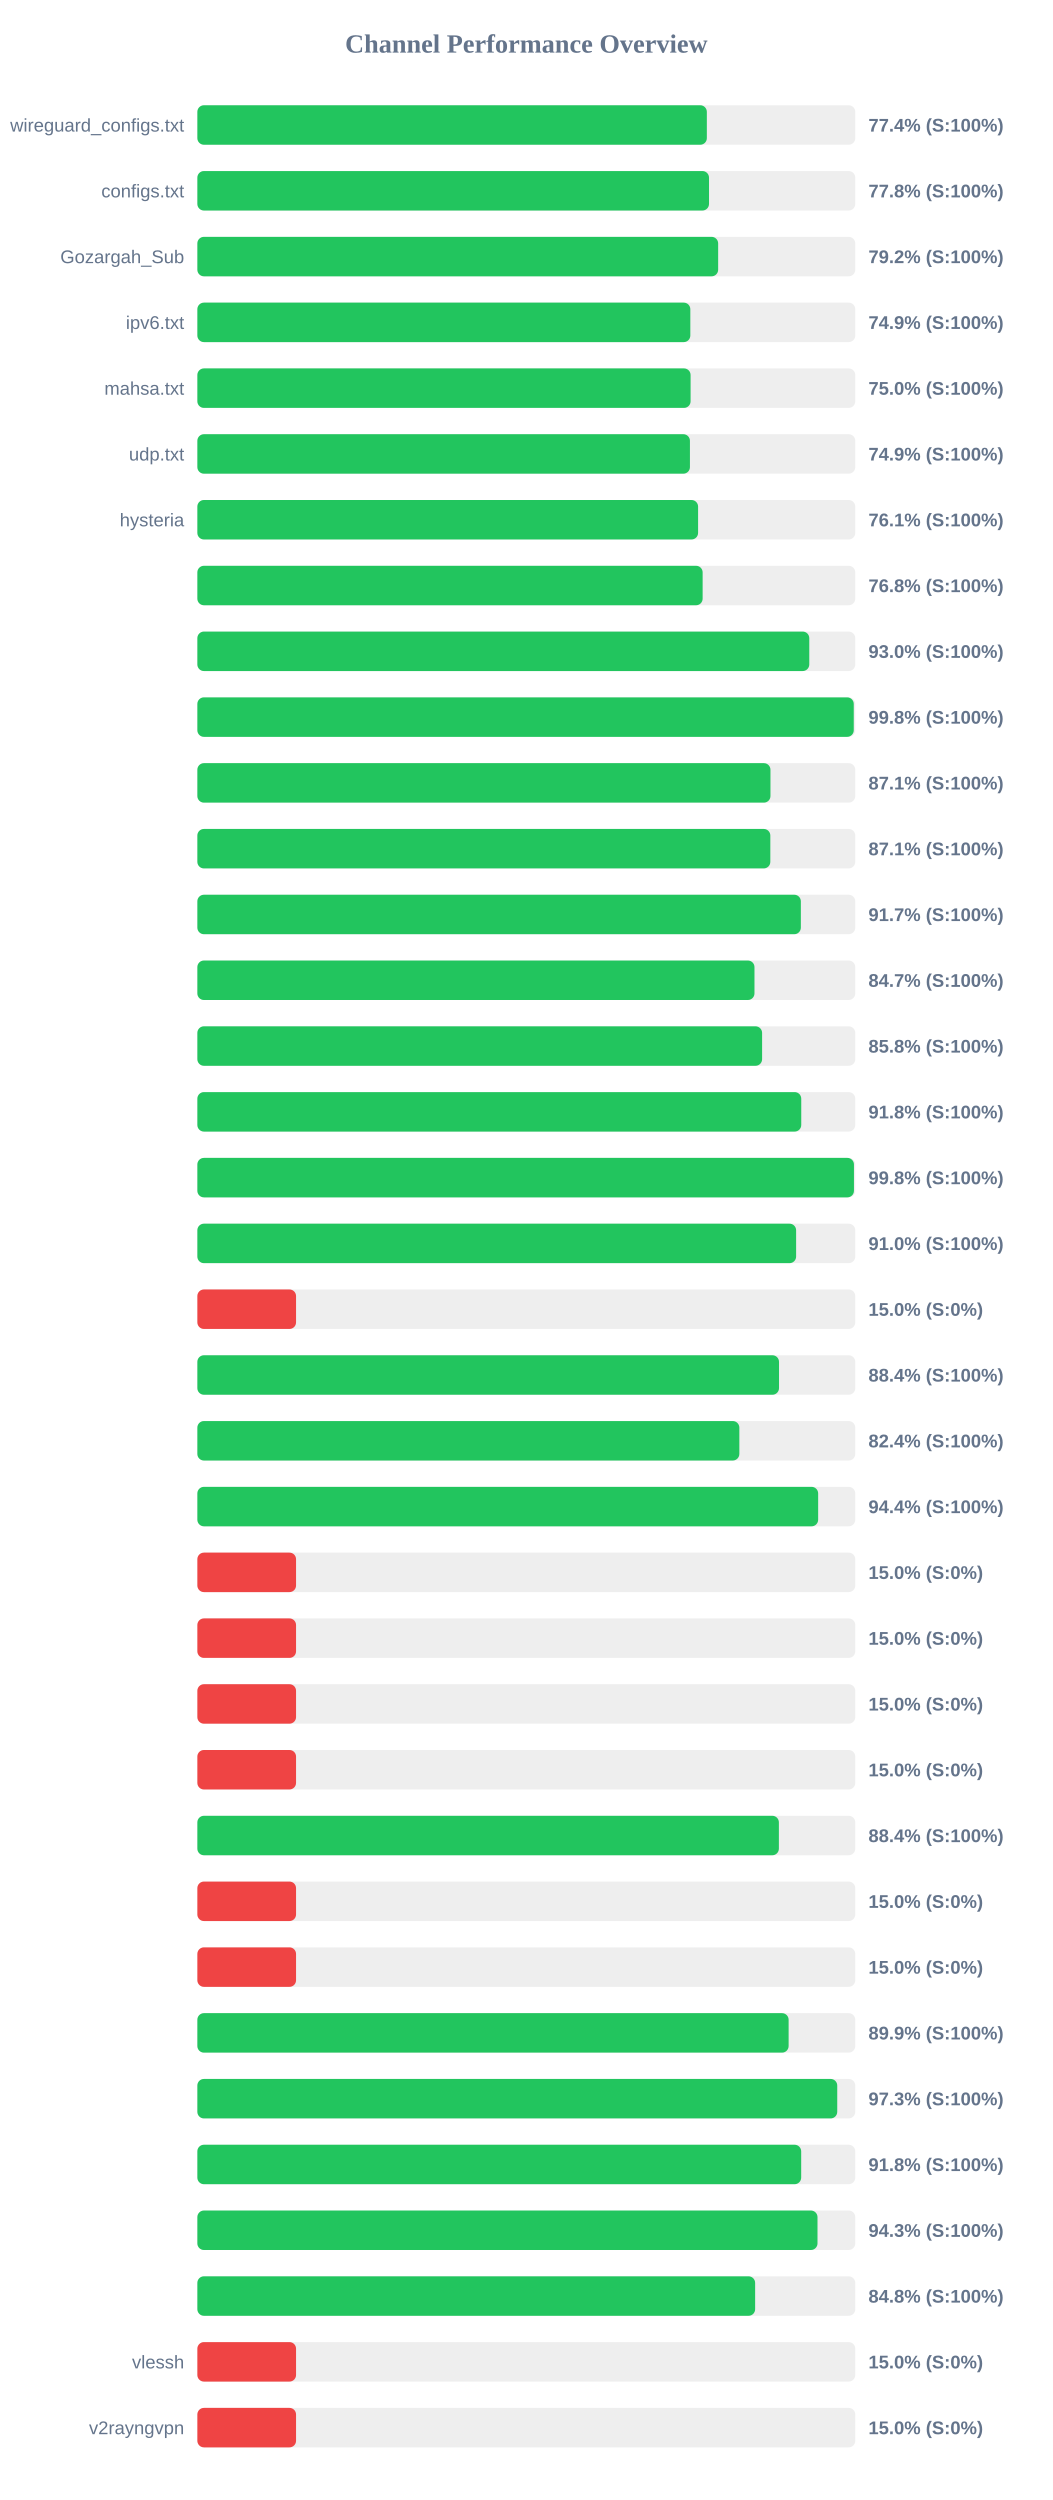
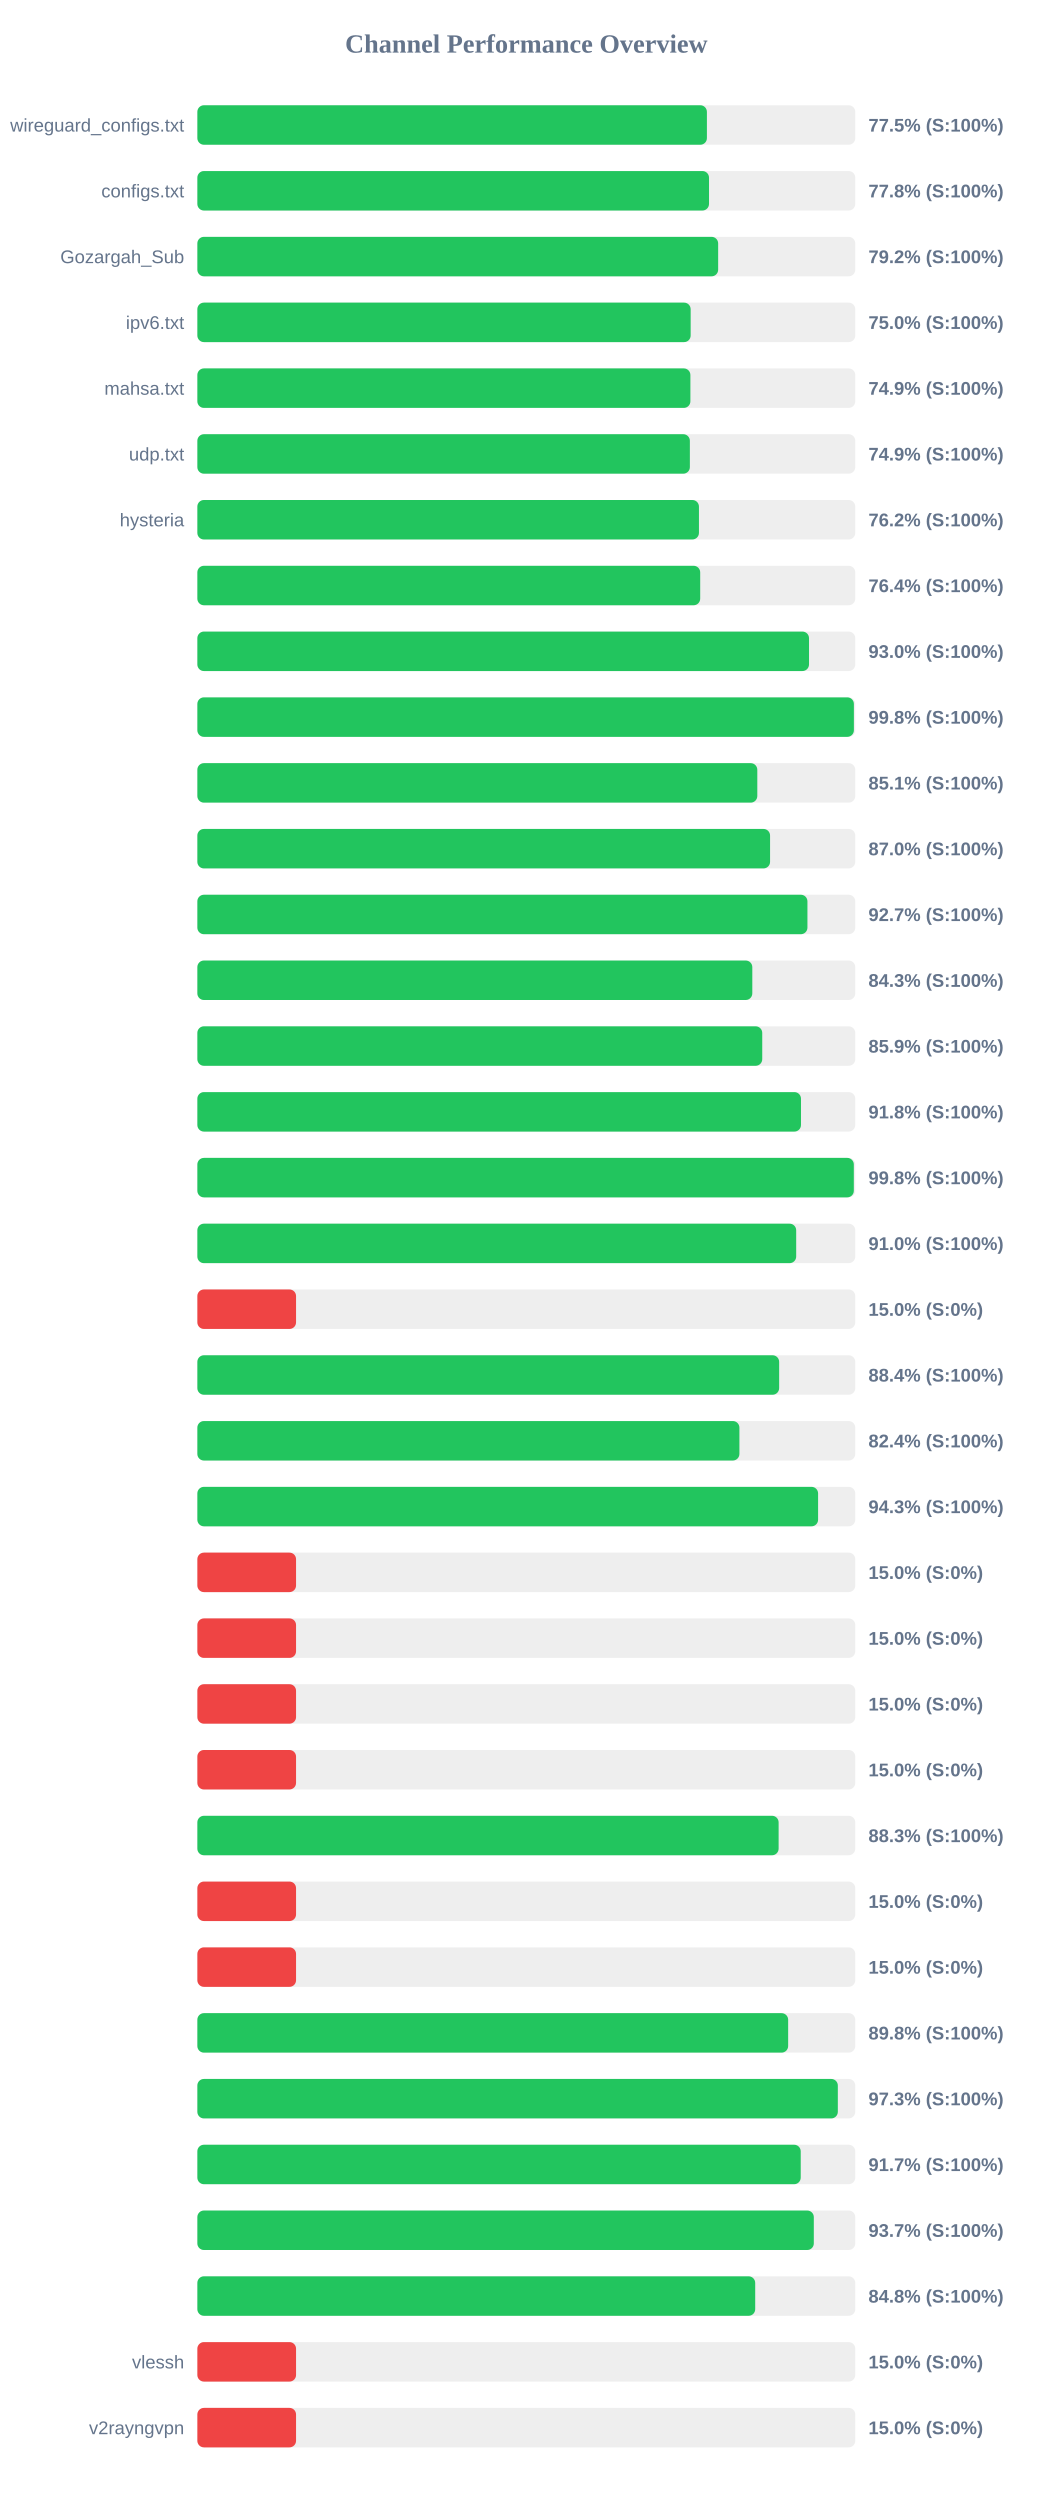
<svg xmlns="http://www.w3.org/2000/svg" width="800" height="1900" version="1.1">
  <style>
        .row { font: 14px Arial; fill: #64748b; }
        .score { font: bold 14px Arial; fill: #64748b; }
    </style>
  <text x="400" y="40" text-anchor="middle" font-size="20px" font-weight="bold" fill="#64748b">Channel Performance Overview</text>
  <rect x="150" y="80" width="500" height="30" fill="#eee" rx="5" />
-   <rect x="150" y="80" width="387.2" height="30" fill="#22c55e" rx="5" />
+   <rect x="150" y="80" width="387.25" height="30" fill="#22c55e" rx="5" />
  <text x="140" y="100" text-anchor="end" class="row">wireguard_configs.txt</text>
-   <text x="660" y="100" text-anchor="start" class="score">77.4% (S:100%)</text>
+   <text x="660" y="100" text-anchor="start" class="score">77.5% (S:100%)</text>
  <rect x="150" y="130" width="500" height="30" fill="#eee" rx="5" />
  <rect x="150" y="130" width="388.85" height="30" fill="#22c55e" rx="5" />
  <text x="140" y="150" text-anchor="end" class="row">configs.txt</text>
  <text x="660" y="150" text-anchor="start" class="score">77.8% (S:100%)</text>
  <rect x="150" y="180" width="500" height="30" fill="#eee" rx="5" />
  <rect x="150" y="180" width="395.8" height="30" fill="#22c55e" rx="5" />
  <text x="140" y="200" text-anchor="end" class="row">Gozargah_Sub</text>
  <text x="660" y="200" text-anchor="start" class="score">79.2% (S:100%)</text>
  <rect x="150" y="230" width="500" height="30" fill="#eee" rx="5" />
-   <rect x="150" y="230" width="374.65" height="30" fill="#22c55e" rx="5" />
+   <rect x="150" y="230" width="374.9" height="30" fill="#22c55e" rx="5" />
  <text x="140" y="250" text-anchor="end" class="row">ipv6.txt</text>
-   <text x="660" y="250" text-anchor="start" class="score">74.9% (S:100%)</text>
+   <text x="660" y="250" text-anchor="start" class="score">75.0% (S:100%)</text>
  <rect x="150" y="280" width="500" height="30" fill="#eee" rx="5" />
-   <rect x="150" y="280" width="374.85" height="30" fill="#22c55e" rx="5" />
+   <rect x="150" y="280" width="374.7" height="30" fill="#22c55e" rx="5" />
  <text x="140" y="300" text-anchor="end" class="row">mahsa.txt</text>
-   <text x="660" y="300" text-anchor="start" class="score">75.0% (S:100%)</text>
+   <text x="660" y="300" text-anchor="start" class="score">74.9% (S:100%)</text>
  <rect x="150" y="330" width="500" height="30" fill="#eee" rx="5" />
-   <rect x="150" y="330" width="374.35" height="30" fill="#22c55e" rx="5" />
+   <rect x="150" y="330" width="374.3" height="30" fill="#22c55e" rx="5" />
  <text x="140" y="350" text-anchor="end" class="row">udp.txt</text>
  <text x="660" y="350" text-anchor="start" class="score">74.9% (S:100%)</text>
  <rect x="150" y="380" width="500" height="30" fill="#eee" rx="5" />
-   <rect x="150" y="380" width="380.55" height="30" fill="#22c55e" rx="5" />
+   <rect x="150" y="380" width="381.2" height="30" fill="#22c55e" rx="5" />
  <text x="140" y="400" text-anchor="end" class="row">hysteria</text>
-   <text x="660" y="400" text-anchor="start" class="score">76.1% (S:100%)</text>
+   <text x="660" y="400" text-anchor="start" class="score">76.2% (S:100%)</text>
  <rect x="150" y="430" width="500" height="30" fill="#eee" rx="5" />
-   <rect x="150" y="430" width="384.0" height="30" fill="#22c55e" rx="5" />
+   <rect x="150" y="430" width="382.15" height="30" fill="#22c55e" rx="5" />
  <text x="140" y="450" text-anchor="end" class="row" />
-   <text x="660" y="450" text-anchor="start" class="score">76.8% (S:100%)</text>
+   <text x="660" y="450" text-anchor="start" class="score">76.4% (S:100%)</text>
  <rect x="150" y="480" width="500" height="30" fill="#eee" rx="5" />
-   <rect x="150" y="480" width="465.05" height="30" fill="#22c55e" rx="5" />
+   <rect x="150" y="480" width="464.85" height="30" fill="#22c55e" rx="5" />
  <text x="140" y="500" text-anchor="end" class="row" />
  <text x="660" y="500" text-anchor="start" class="score">93.0% (S:100%)</text>
  <rect x="150" y="530" width="500" height="30" fill="#eee" rx="5" />
-   <rect x="150" y="530" width="498.85" height="30" fill="#22c55e" rx="5" />
+   <rect x="150" y="530" width="498.95" height="30" fill="#22c55e" rx="5" />
  <text x="140" y="550" text-anchor="end" class="row" />
  <text x="660" y="550" text-anchor="start" class="score">99.8% (S:100%)</text>
  <rect x="150" y="580" width="500" height="30" fill="#eee" rx="5" />
-   <rect x="150" y="580" width="435.55" height="30" fill="#22c55e" rx="5" />
+   <rect x="150" y="580" width="425.55" height="30" fill="#22c55e" rx="5" />
  <text x="140" y="600" text-anchor="end" class="row" />
-   <text x="660" y="600" text-anchor="start" class="score">87.1% (S:100%)</text>
+   <text x="660" y="600" text-anchor="start" class="score">85.1% (S:100%)</text>
  <rect x="150" y="630" width="500" height="30" fill="#eee" rx="5" />
-   <rect x="150" y="630" width="435.45" height="30" fill="#22c55e" rx="5" />
+   <rect x="150" y="630" width="435.25" height="30" fill="#22c55e" rx="5" />
  <text x="140" y="650" text-anchor="end" class="row" />
-   <text x="660" y="650" text-anchor="start" class="score">87.1% (S:100%)</text>
+   <text x="660" y="650" text-anchor="start" class="score">87.0% (S:100%)</text>
  <rect x="150" y="680" width="500" height="30" fill="#eee" rx="5" />
-   <rect x="150" y="680" width="458.65" height="30" fill="#22c55e" rx="5" />
+   <rect x="150" y="680" width="463.65" height="30" fill="#22c55e" rx="5" />
  <text x="140" y="700" text-anchor="end" class="row" />
-   <text x="660" y="700" text-anchor="start" class="score">91.7% (S:100%)</text>
+   <text x="660" y="700" text-anchor="start" class="score">92.7% (S:100%)</text>
  <rect x="150" y="730" width="500" height="30" fill="#eee" rx="5" />
-   <rect x="150" y="730" width="423.4" height="30" fill="#22c55e" rx="5" />
+   <rect x="150" y="730" width="421.75" height="30" fill="#22c55e" rx="5" />
  <text x="140" y="750" text-anchor="end" class="row" />
-   <text x="660" y="750" text-anchor="start" class="score">84.7% (S:100%)</text>
+   <text x="660" y="750" text-anchor="start" class="score">84.3% (S:100%)</text>
  <rect x="150" y="780" width="500" height="30" fill="#eee" rx="5" />
-   <rect x="150" y="780" width="429.2" height="30" fill="#22c55e" rx="5" />
+   <rect x="150" y="780" width="429.3" height="30" fill="#22c55e" rx="5" />
  <text x="140" y="800" text-anchor="end" class="row" />
-   <text x="660" y="800" text-anchor="start" class="score">85.8% (S:100%)</text>
+   <text x="660" y="800" text-anchor="start" class="score">85.9% (S:100%)</text>
  <rect x="150" y="830" width="500" height="30" fill="#eee" rx="5" />
-   <rect x="150" y="830" width="458.95" height="30" fill="#22c55e" rx="5" />
+   <rect x="150" y="830" width="458.75" height="30" fill="#22c55e" rx="5" />
  <text x="140" y="850" text-anchor="end" class="row" />
  <text x="660" y="850" text-anchor="start" class="score">91.8% (S:100%)</text>
  <rect x="150" y="880" width="500" height="30" fill="#eee" rx="5" />
-   <rect x="150" y="880" width="499.0" height="30" fill="#22c55e" rx="5" />
+   <rect x="150" y="880" width="498.9" height="30" fill="#22c55e" rx="5" />
  <text x="140" y="900" text-anchor="end" class="row" />
  <text x="660" y="900" text-anchor="start" class="score">99.8% (S:100%)</text>
  <rect x="150" y="930" width="500" height="30" fill="#eee" rx="5" />
-   <rect x="150" y="930" width="455.05" height="30" fill="#22c55e" rx="5" />
+   <rect x="150" y="930" width="455.1" height="30" fill="#22c55e" rx="5" />
  <text x="140" y="950" text-anchor="end" class="row" />
  <text x="660" y="950" text-anchor="start" class="score">91.0% (S:100%)</text>
  <rect x="150" y="980" width="500" height="30" fill="#eee" rx="5" />
  <rect x="150" y="980" width="75.0" height="30" fill="#ef4444" rx="5" />
  <text x="140" y="1000" text-anchor="end" class="row" />
  <text x="660" y="1000" text-anchor="start" class="score">15.0% (S:0%)</text>
  <rect x="150" y="1030" width="500" height="30" fill="#eee" rx="5" />
-   <rect x="150" y="1030" width="442.05" height="30" fill="#22c55e" rx="5" />
+   <rect x="150" y="1030" width="442.15" height="30" fill="#22c55e" rx="5" />
  <text x="140" y="1050" text-anchor="end" class="row" />
  <text x="660" y="1050" text-anchor="start" class="score">88.4% (S:100%)</text>
  <rect x="150" y="1080" width="500" height="30" fill="#eee" rx="5" />
-   <rect x="150" y="1080" width="411.9" height="30" fill="#22c55e" rx="5" />
+   <rect x="150" y="1080" width="411.95" height="30" fill="#22c55e" rx="5" />
  <text x="140" y="1100" text-anchor="end" class="row" />
  <text x="660" y="1100" text-anchor="start" class="score">82.4% (S:100%)</text>
  <rect x="150" y="1130" width="500" height="30" fill="#eee" rx="5" />
-   <rect x="150" y="1130" width="471.8" height="30" fill="#22c55e" rx="5" />
+   <rect x="150" y="1130" width="471.75" height="30" fill="#22c55e" rx="5" />
  <text x="140" y="1150" text-anchor="end" class="row" />
-   <text x="660" y="1150" text-anchor="start" class="score">94.4% (S:100%)</text>
+   <text x="660" y="1150" text-anchor="start" class="score">94.3% (S:100%)</text>
  <rect x="150" y="1180" width="500" height="30" fill="#eee" rx="5" />
  <rect x="150" y="1180" width="75.0" height="30" fill="#ef4444" rx="5" />
  <text x="140" y="1200" text-anchor="end" class="row" />
  <text x="660" y="1200" text-anchor="start" class="score">15.0% (S:0%)</text>
  <rect x="150" y="1230" width="500" height="30" fill="#eee" rx="5" />
  <rect x="150" y="1230" width="75.0" height="30" fill="#ef4444" rx="5" />
  <text x="140" y="1250" text-anchor="end" class="row" />
  <text x="660" y="1250" text-anchor="start" class="score">15.0% (S:0%)</text>
  <rect x="150" y="1280" width="500" height="30" fill="#eee" rx="5" />
  <rect x="150" y="1280" width="75.0" height="30" fill="#ef4444" rx="5" />
  <text x="140" y="1300" text-anchor="end" class="row" />
  <text x="660" y="1300" text-anchor="start" class="score">15.0% (S:0%)</text>
  <rect x="150" y="1330" width="500" height="30" fill="#eee" rx="5" />
  <rect x="150" y="1330" width="75.0" height="30" fill="#ef4444" rx="5" />
  <text x="140" y="1350" text-anchor="end" class="row" />
  <text x="660" y="1350" text-anchor="start" class="score">15.0% (S:0%)</text>
  <rect x="150" y="1380" width="500" height="30" fill="#eee" rx="5" />
-   <rect x="150" y="1380" width="441.95" height="30" fill="#22c55e" rx="5" />
+   <rect x="150" y="1380" width="441.75" height="30" fill="#22c55e" rx="5" />
  <text x="140" y="1400" text-anchor="end" class="row" />
-   <text x="660" y="1400" text-anchor="start" class="score">88.4% (S:100%)</text>
+   <text x="660" y="1400" text-anchor="start" class="score">88.3% (S:100%)</text>
  <rect x="150" y="1430" width="500" height="30" fill="#eee" rx="5" />
  <rect x="150" y="1430" width="75.0" height="30" fill="#ef4444" rx="5" />
  <text x="140" y="1450" text-anchor="end" class="row" />
  <text x="660" y="1450" text-anchor="start" class="score">15.0% (S:0%)</text>
  <rect x="150" y="1480" width="500" height="30" fill="#eee" rx="5" />
  <rect x="150" y="1480" width="75.0" height="30" fill="#ef4444" rx="5" />
  <text x="140" y="1500" text-anchor="end" class="row" />
  <text x="660" y="1500" text-anchor="start" class="score">15.0% (S:0%)</text>
  <rect x="150" y="1530" width="500" height="30" fill="#eee" rx="5" />
-   <rect x="150" y="1530" width="449.35" height="30" fill="#22c55e" rx="5" />
+   <rect x="150" y="1530" width="449.0" height="30" fill="#22c55e" rx="5" />
  <text x="140" y="1550" text-anchor="end" class="row" />
-   <text x="660" y="1550" text-anchor="start" class="score">89.9% (S:100%)</text>
+   <text x="660" y="1550" text-anchor="start" class="score">89.8% (S:100%)</text>
  <rect x="150" y="1580" width="500" height="30" fill="#eee" rx="5" />
-   <rect x="150" y="1580" width="486.3" height="30" fill="#22c55e" rx="5" />
+   <rect x="150" y="1580" width="486.75" height="30" fill="#22c55e" rx="5" />
  <text x="140" y="1600" text-anchor="end" class="row" />
  <text x="660" y="1600" text-anchor="start" class="score">97.3% (S:100%)</text>
  <rect x="150" y="1630" width="500" height="30" fill="#eee" rx="5" />
-   <rect x="150" y="1630" width="458.9" height="30" fill="#22c55e" rx="5" />
+   <rect x="150" y="1630" width="458.55" height="30" fill="#22c55e" rx="5" />
  <text x="140" y="1650" text-anchor="end" class="row" />
-   <text x="660" y="1650" text-anchor="start" class="score">91.8% (S:100%)</text>
+   <text x="660" y="1650" text-anchor="start" class="score">91.7% (S:100%)</text>
  <rect x="150" y="1680" width="500" height="30" fill="#eee" rx="5" />
-   <rect x="150" y="1680" width="471.3" height="30" fill="#22c55e" rx="5" />
+   <rect x="150" y="1680" width="468.5" height="30" fill="#22c55e" rx="5" />
  <text x="140" y="1700" text-anchor="end" class="row" />
-   <text x="660" y="1700" text-anchor="start" class="score">94.3% (S:100%)</text>
+   <text x="660" y="1700" text-anchor="start" class="score">93.7% (S:100%)</text>
  <rect x="150" y="1730" width="500" height="30" fill="#eee" rx="5" />
-   <rect x="150" y="1730" width="423.9" height="30" fill="#22c55e" rx="5" />
+   <rect x="150" y="1730" width="423.95" height="30" fill="#22c55e" rx="5" />
  <text x="140" y="1750" text-anchor="end" class="row" />
  <text x="660" y="1750" text-anchor="start" class="score">84.8% (S:100%)</text>
  <rect x="150" y="1780" width="500" height="30" fill="#eee" rx="5" />
  <rect x="150" y="1780" width="75.0" height="30" fill="#ef4444" rx="5" />
  <text x="140" y="1800" text-anchor="end" class="row">vlessh</text>
  <text x="660" y="1800" text-anchor="start" class="score">15.0% (S:0%)</text>
  <rect x="150" y="1830" width="500" height="30" fill="#eee" rx="5" />
  <rect x="150" y="1830" width="75.0" height="30" fill="#ef4444" rx="5" />
  <text x="140" y="1850" text-anchor="end" class="row">v2rayngvpn</text>
  <text x="660" y="1850" text-anchor="start" class="score">15.0% (S:0%)</text>
</svg>
